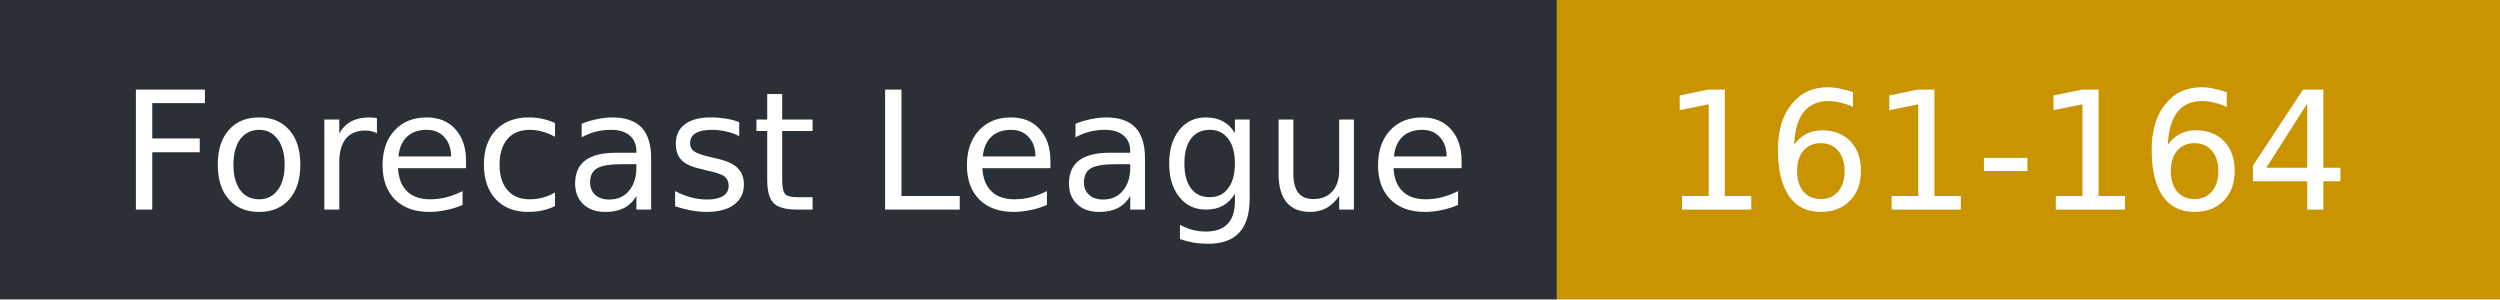
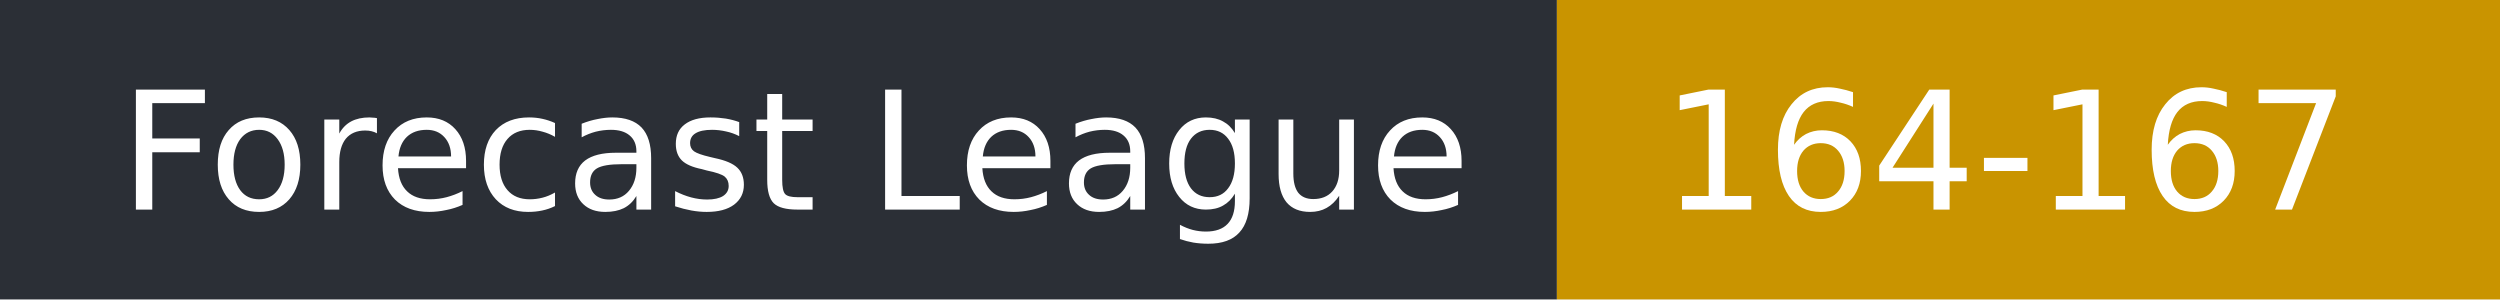
- <svg xmlns="http://www.w3.org/2000/svg" width="167" height="20" role="img" aria-label="Forecast League: 161-164">
+ <svg xmlns="http://www.w3.org/2000/svg" width="167" height="20" role="img" aria-label="Forecast League: 164-167">
  <rect width="104" height="20" fill="#2b2f36" />
  <rect x="104" width="63" height="20" fill="#c99400" />
  <g fill="#fff" font-family="Verdana,DejaVu Sans,sans-serif" font-size="11">
    <text x="8" y="14">Forecast League</text>
-     <text x="111" y="14">161-164</text>
+     <text x="111" y="14">164-167</text>
  </g>
</svg>
